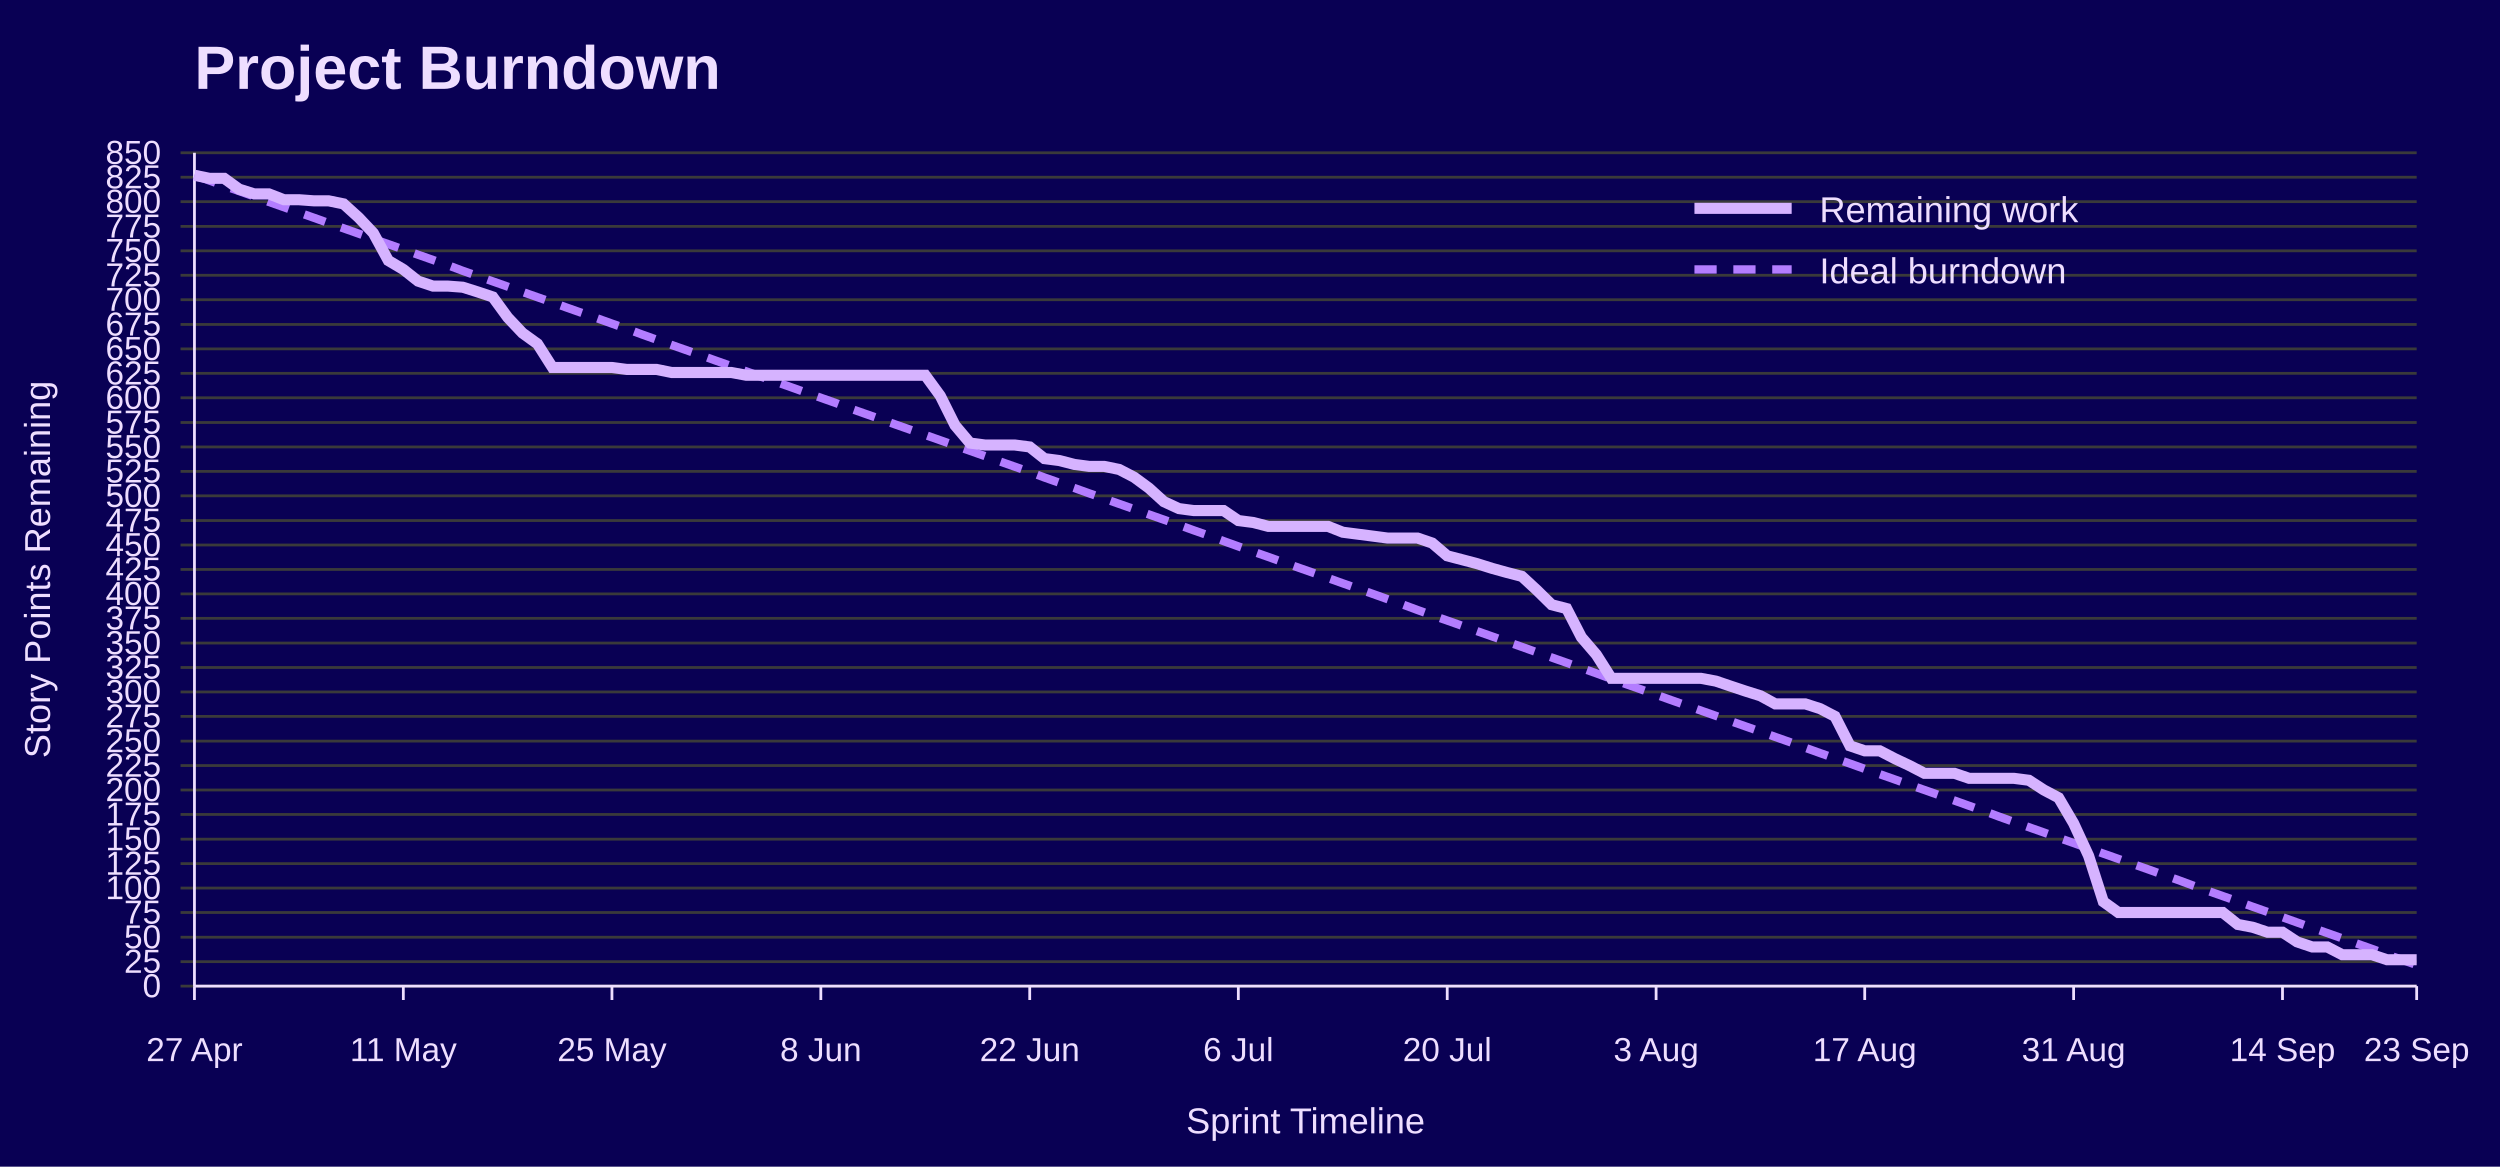
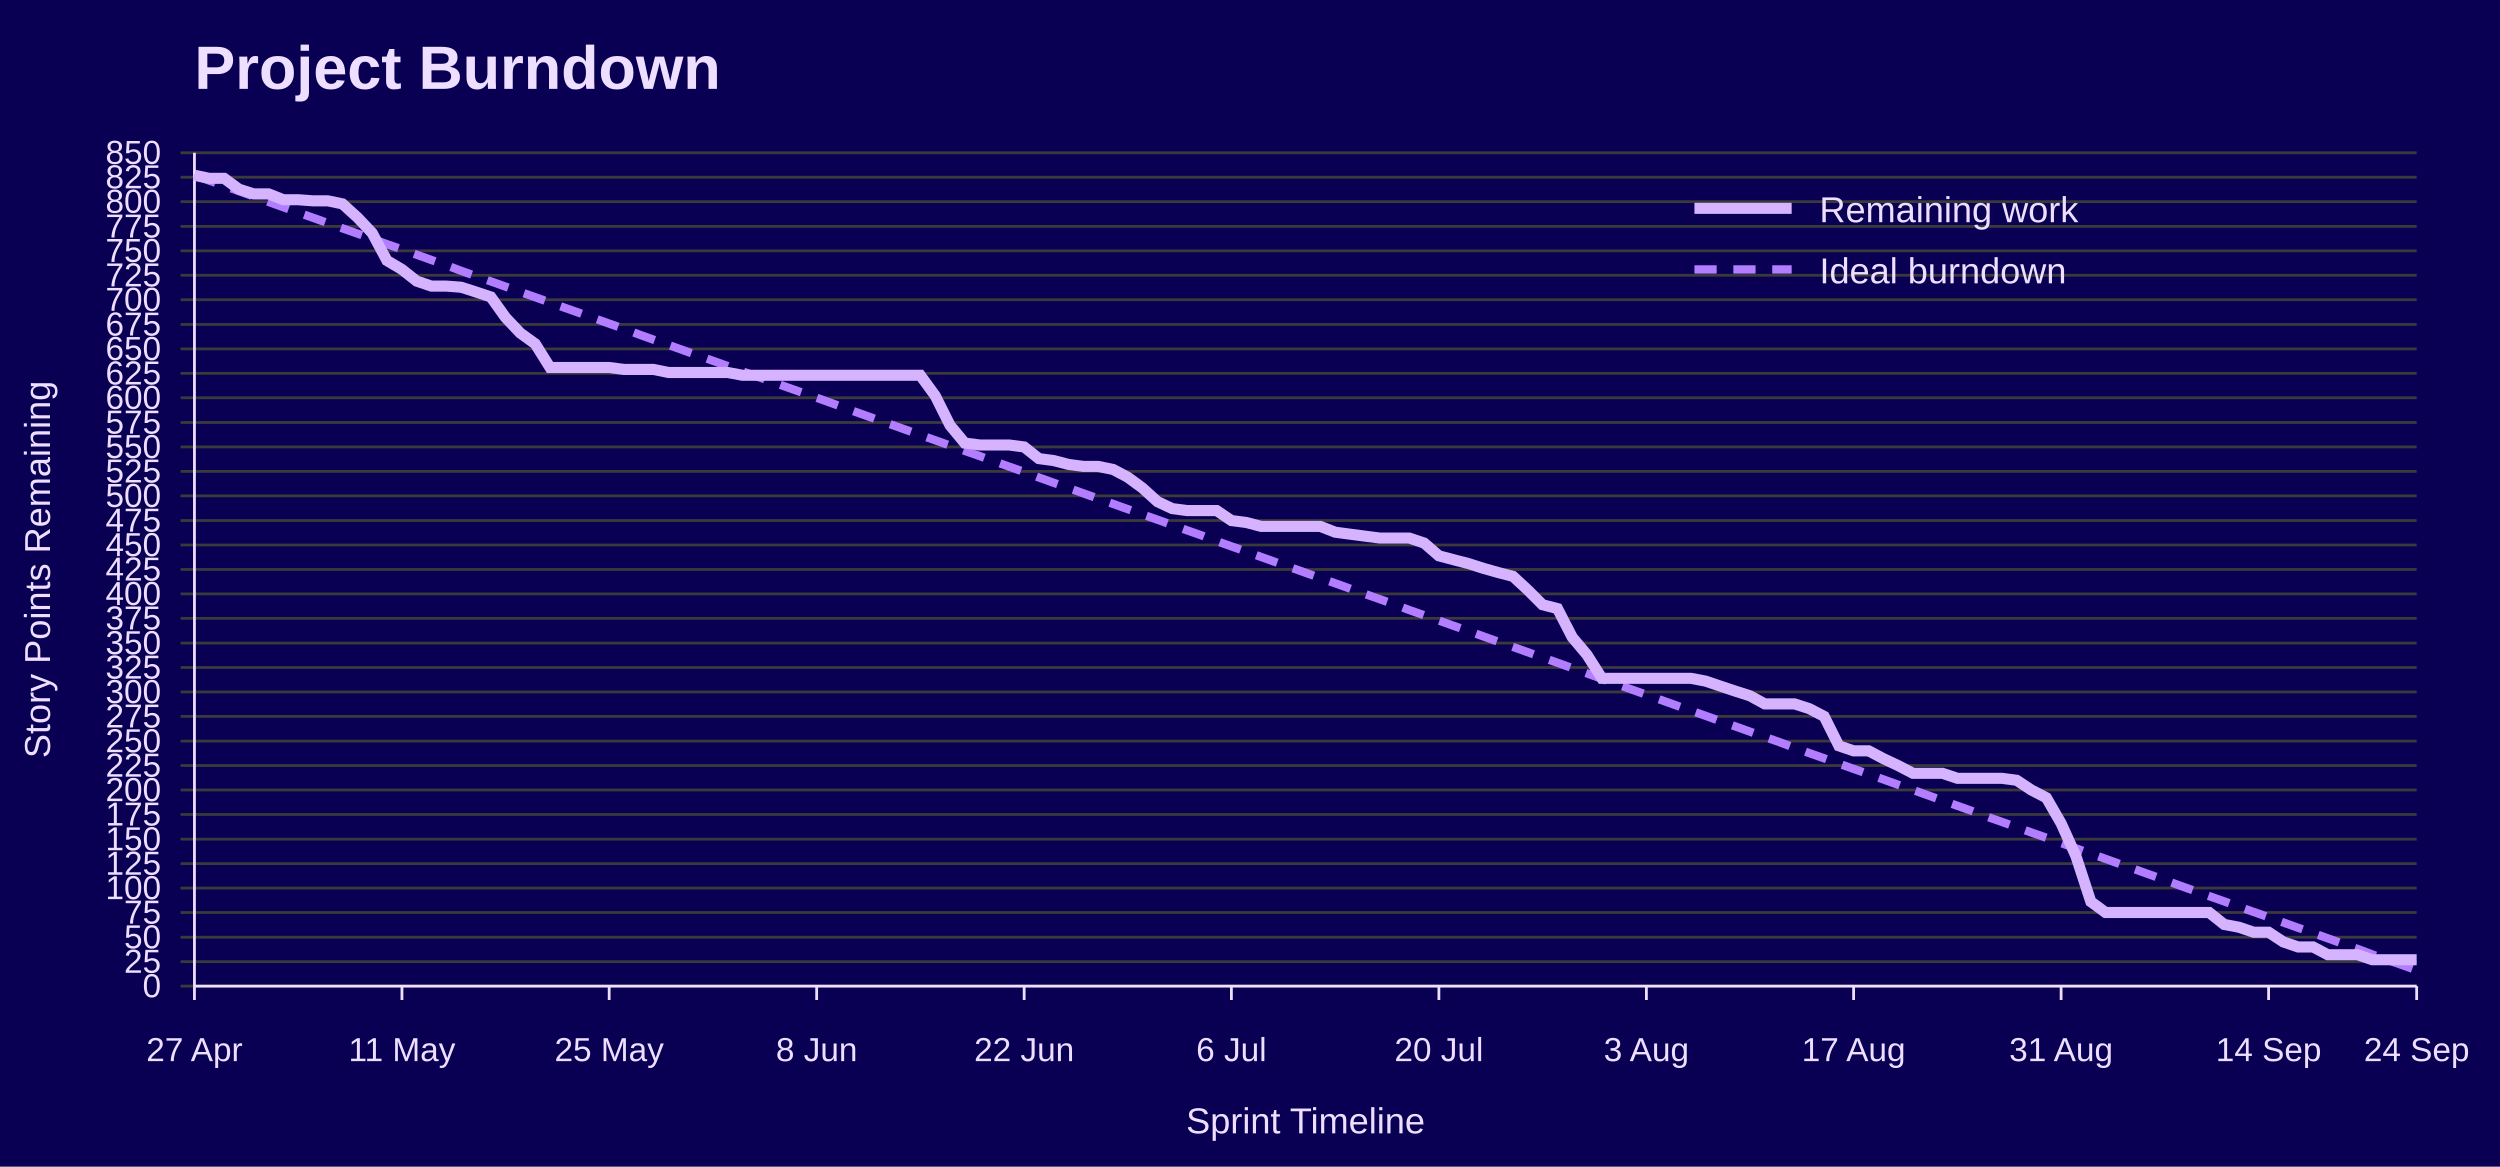
<svg xmlns="http://www.w3.org/2000/svg" width="900" height="420" viewBox="0 0 900 420" role="img" aria-labelledby="title desc">
  <rect width="100%" height="100%" fill="#090054" />
  <text x="70" y="32" font-family="Jost, Arial, Helvetica, sans-serif" font-size="22" font-weight="700" fill="#EEDEFF">Project Burndown</text>
  <line x1="65" y1="355.0" x2="870" y2="355.0" stroke="#3A3A3A" />
  <text x="58" y="359.0" font-family="Overpass, Arial, Helvetica, sans-serif" font-size="12" text-anchor="end" fill="#EEDEFF">0</text>
  <line x1="65" y1="346.2" x2="870" y2="346.2" stroke="#3A3A3A" />
  <text x="58" y="350.2" font-family="Overpass, Arial, Helvetica, sans-serif" font-size="12" text-anchor="end" fill="#EEDEFF">25</text>
  <line x1="65" y1="337.4" x2="870" y2="337.4" stroke="#3A3A3A" />
  <text x="58" y="341.4" font-family="Overpass, Arial, Helvetica, sans-serif" font-size="12" text-anchor="end" fill="#EEDEFF">50</text>
  <line x1="65" y1="328.5" x2="870" y2="328.5" stroke="#3A3A3A" />
  <text x="58" y="332.5" font-family="Overpass, Arial, Helvetica, sans-serif" font-size="12" text-anchor="end" fill="#EEDEFF">75</text>
  <line x1="65" y1="319.7" x2="870" y2="319.7" stroke="#3A3A3A" />
  <text x="58" y="323.7" font-family="Overpass, Arial, Helvetica, sans-serif" font-size="12" text-anchor="end" fill="#EEDEFF">100</text>
  <line x1="65" y1="310.9" x2="870" y2="310.9" stroke="#3A3A3A" />
  <text x="58" y="314.9" font-family="Overpass, Arial, Helvetica, sans-serif" font-size="12" text-anchor="end" fill="#EEDEFF">125</text>
  <line x1="65" y1="302.1" x2="870" y2="302.1" stroke="#3A3A3A" />
  <text x="58" y="306.1" font-family="Overpass, Arial, Helvetica, sans-serif" font-size="12" text-anchor="end" fill="#EEDEFF">150</text>
  <line x1="65" y1="293.2" x2="870" y2="293.2" stroke="#3A3A3A" />
  <text x="58" y="297.2" font-family="Overpass, Arial, Helvetica, sans-serif" font-size="12" text-anchor="end" fill="#EEDEFF">175</text>
  <line x1="65" y1="284.4" x2="870" y2="284.4" stroke="#3A3A3A" />
  <text x="58" y="288.4" font-family="Overpass, Arial, Helvetica, sans-serif" font-size="12" text-anchor="end" fill="#EEDEFF">200</text>
  <line x1="65" y1="275.6" x2="870" y2="275.6" stroke="#3A3A3A" />
  <text x="58" y="279.6" font-family="Overpass, Arial, Helvetica, sans-serif" font-size="12" text-anchor="end" fill="#EEDEFF">225</text>
  <line x1="65" y1="266.8" x2="870" y2="266.8" stroke="#3A3A3A" />
  <text x="58" y="270.8" font-family="Overpass, Arial, Helvetica, sans-serif" font-size="12" text-anchor="end" fill="#EEDEFF">250</text>
  <line x1="65" y1="257.9" x2="870" y2="257.9" stroke="#3A3A3A" />
  <text x="58" y="261.9" font-family="Overpass, Arial, Helvetica, sans-serif" font-size="12" text-anchor="end" fill="#EEDEFF">275</text>
  <line x1="65" y1="249.1" x2="870" y2="249.1" stroke="#3A3A3A" />
  <text x="58" y="253.1" font-family="Overpass, Arial, Helvetica, sans-serif" font-size="12" text-anchor="end" fill="#EEDEFF">300</text>
  <line x1="65" y1="240.3" x2="870" y2="240.3" stroke="#3A3A3A" />
  <text x="58" y="244.3" font-family="Overpass, Arial, Helvetica, sans-serif" font-size="12" text-anchor="end" fill="#EEDEFF">325</text>
  <line x1="65" y1="231.5" x2="870" y2="231.5" stroke="#3A3A3A" />
  <text x="58" y="235.5" font-family="Overpass, Arial, Helvetica, sans-serif" font-size="12" text-anchor="end" fill="#EEDEFF">350</text>
  <line x1="65" y1="222.6" x2="870" y2="222.6" stroke="#3A3A3A" />
  <text x="58" y="226.6" font-family="Overpass, Arial, Helvetica, sans-serif" font-size="12" text-anchor="end" fill="#EEDEFF">375</text>
  <line x1="65" y1="213.8" x2="870" y2="213.8" stroke="#3A3A3A" />
  <text x="58" y="217.8" font-family="Overpass, Arial, Helvetica, sans-serif" font-size="12" text-anchor="end" fill="#EEDEFF">400</text>
  <line x1="65" y1="205.0" x2="870" y2="205.0" stroke="#3A3A3A" />
  <text x="58" y="209.0" font-family="Overpass, Arial, Helvetica, sans-serif" font-size="12" text-anchor="end" fill="#EEDEFF">425</text>
  <line x1="65" y1="196.2" x2="870" y2="196.2" stroke="#3A3A3A" />
  <text x="58" y="200.2" font-family="Overpass, Arial, Helvetica, sans-serif" font-size="12" text-anchor="end" fill="#EEDEFF">450</text>
  <line x1="65" y1="187.4" x2="870" y2="187.4" stroke="#3A3A3A" />
  <text x="58" y="191.4" font-family="Overpass, Arial, Helvetica, sans-serif" font-size="12" text-anchor="end" fill="#EEDEFF">475</text>
  <line x1="65" y1="178.5" x2="870" y2="178.5" stroke="#3A3A3A" />
  <text x="58" y="182.5" font-family="Overpass, Arial, Helvetica, sans-serif" font-size="12" text-anchor="end" fill="#EEDEFF">500</text>
  <line x1="65" y1="169.7" x2="870" y2="169.7" stroke="#3A3A3A" />
  <text x="58" y="173.7" font-family="Overpass, Arial, Helvetica, sans-serif" font-size="12" text-anchor="end" fill="#EEDEFF">525</text>
  <line x1="65" y1="160.9" x2="870" y2="160.9" stroke="#3A3A3A" />
  <text x="58" y="164.9" font-family="Overpass, Arial, Helvetica, sans-serif" font-size="12" text-anchor="end" fill="#EEDEFF">550</text>
  <line x1="65" y1="152.1" x2="870" y2="152.1" stroke="#3A3A3A" />
  <text x="58" y="156.1" font-family="Overpass, Arial, Helvetica, sans-serif" font-size="12" text-anchor="end" fill="#EEDEFF">575</text>
  <line x1="65" y1="143.2" x2="870" y2="143.2" stroke="#3A3A3A" />
  <text x="58" y="147.2" font-family="Overpass, Arial, Helvetica, sans-serif" font-size="12" text-anchor="end" fill="#EEDEFF">600</text>
  <line x1="65" y1="134.4" x2="870" y2="134.4" stroke="#3A3A3A" />
  <text x="58" y="138.4" font-family="Overpass, Arial, Helvetica, sans-serif" font-size="12" text-anchor="end" fill="#EEDEFF">625</text>
  <line x1="65" y1="125.6" x2="870" y2="125.6" stroke="#3A3A3A" />
  <text x="58" y="129.6" font-family="Overpass, Arial, Helvetica, sans-serif" font-size="12" text-anchor="end" fill="#EEDEFF">650</text>
  <line x1="65" y1="116.8" x2="870" y2="116.8" stroke="#3A3A3A" />
  <text x="58" y="120.8" font-family="Overpass, Arial, Helvetica, sans-serif" font-size="12" text-anchor="end" fill="#EEDEFF">675</text>
  <line x1="65" y1="107.9" x2="870" y2="107.9" stroke="#3A3A3A" />
  <text x="58" y="111.9" font-family="Overpass, Arial, Helvetica, sans-serif" font-size="12" text-anchor="end" fill="#EEDEFF">700</text>
  <line x1="65" y1="99.1" x2="870" y2="99.1" stroke="#3A3A3A" />
  <text x="58" y="103.1" font-family="Overpass, Arial, Helvetica, sans-serif" font-size="12" text-anchor="end" fill="#EEDEFF">725</text>
  <line x1="65" y1="90.3" x2="870" y2="90.3" stroke="#3A3A3A" />
  <text x="58" y="94.3" font-family="Overpass, Arial, Helvetica, sans-serif" font-size="12" text-anchor="end" fill="#EEDEFF">750</text>
  <line x1="65" y1="81.5" x2="870" y2="81.5" stroke="#3A3A3A" />
  <text x="58" y="85.5" font-family="Overpass, Arial, Helvetica, sans-serif" font-size="12" text-anchor="end" fill="#EEDEFF">775</text>
  <line x1="65" y1="72.6" x2="870" y2="72.6" stroke="#3A3A3A" />
  <text x="58" y="76.6" font-family="Overpass, Arial, Helvetica, sans-serif" font-size="12" text-anchor="end" fill="#EEDEFF">800</text>
  <line x1="65" y1="63.8" x2="870" y2="63.8" stroke="#3A3A3A" />
  <text x="58" y="67.8" font-family="Overpass, Arial, Helvetica, sans-serif" font-size="12" text-anchor="end" fill="#EEDEFF">825</text>
  <line x1="65" y1="55.0" x2="870" y2="55.0" stroke="#3A3A3A" />
  <text x="58" y="59.0" font-family="Overpass, Arial, Helvetica, sans-serif" font-size="12" text-anchor="end" fill="#EEDEFF">850</text>
  <line x1="70.0" y1="355" x2="70.0" y2="360" stroke="#EEDEFF" />
  <text x="70.0" y="382" font-family="Overpass, Arial, Helvetica, sans-serif" font-size="12" text-anchor="middle" fill="#EEDEFF">27 Apr</text>
-   <line x1="145.2" y1="355" x2="145.2" y2="360" stroke="#EEDEFF" />
-   <text x="145.2" y="382" font-family="Overpass, Arial, Helvetica, sans-serif" font-size="12" text-anchor="middle" fill="#EEDEFF">11 May</text>
-   <line x1="220.3" y1="355" x2="220.3" y2="360" stroke="#EEDEFF" />
-   <text x="220.3" y="382" font-family="Overpass, Arial, Helvetica, sans-serif" font-size="12" text-anchor="middle" fill="#EEDEFF">25 May</text>
-   <line x1="295.5" y1="355" x2="295.5" y2="360" stroke="#EEDEFF" />
-   <text x="295.5" y="382" font-family="Overpass, Arial, Helvetica, sans-serif" font-size="12" text-anchor="middle" fill="#EEDEFF">8 Jun</text>
-   <line x1="370.7" y1="355" x2="370.7" y2="360" stroke="#EEDEFF" />
-   <text x="370.7" y="382" font-family="Overpass, Arial, Helvetica, sans-serif" font-size="12" text-anchor="middle" fill="#EEDEFF">22 Jun</text>
-   <line x1="445.8" y1="355" x2="445.8" y2="360" stroke="#EEDEFF" />
-   <text x="445.8" y="382" font-family="Overpass, Arial, Helvetica, sans-serif" font-size="12" text-anchor="middle" fill="#EEDEFF">6 Jul</text>
-   <line x1="521.0" y1="355" x2="521.0" y2="360" stroke="#EEDEFF" />
-   <text x="521.0" y="382" font-family="Overpass, Arial, Helvetica, sans-serif" font-size="12" text-anchor="middle" fill="#EEDEFF">20 Jul</text>
-   <line x1="596.2" y1="355" x2="596.2" y2="360" stroke="#EEDEFF" />
-   <text x="596.2" y="382" font-family="Overpass, Arial, Helvetica, sans-serif" font-size="12" text-anchor="middle" fill="#EEDEFF">3 Aug</text>
-   <line x1="671.3" y1="355" x2="671.3" y2="360" stroke="#EEDEFF" />
-   <text x="671.3" y="382" font-family="Overpass, Arial, Helvetica, sans-serif" font-size="12" text-anchor="middle" fill="#EEDEFF">17 Aug</text>
-   <line x1="746.5" y1="355" x2="746.5" y2="360" stroke="#EEDEFF" />
-   <text x="746.5" y="382" font-family="Overpass, Arial, Helvetica, sans-serif" font-size="12" text-anchor="middle" fill="#EEDEFF">31 Aug</text>
-   <line x1="821.7" y1="355" x2="821.7" y2="360" stroke="#EEDEFF" />
-   <text x="821.7" y="382" font-family="Overpass, Arial, Helvetica, sans-serif" font-size="12" text-anchor="middle" fill="#EEDEFF">14 Sep</text>
+   <line x1="144.7" y1="355" x2="144.7" y2="360" stroke="#EEDEFF" />
+   <text x="144.7" y="382" font-family="Overpass, Arial, Helvetica, sans-serif" font-size="12" text-anchor="middle" fill="#EEDEFF">11 May</text>
+   <line x1="219.3" y1="355" x2="219.3" y2="360" stroke="#EEDEFF" />
+   <text x="219.3" y="382" font-family="Overpass, Arial, Helvetica, sans-serif" font-size="12" text-anchor="middle" fill="#EEDEFF">25 May</text>
+   <line x1="294.0" y1="355" x2="294.0" y2="360" stroke="#EEDEFF" />
+   <text x="294.0" y="382" font-family="Overpass, Arial, Helvetica, sans-serif" font-size="12" text-anchor="middle" fill="#EEDEFF">8 Jun</text>
+   <line x1="368.7" y1="355" x2="368.7" y2="360" stroke="#EEDEFF" />
+   <text x="368.7" y="382" font-family="Overpass, Arial, Helvetica, sans-serif" font-size="12" text-anchor="middle" fill="#EEDEFF">22 Jun</text>
+   <line x1="443.3" y1="355" x2="443.3" y2="360" stroke="#EEDEFF" />
+   <text x="443.3" y="382" font-family="Overpass, Arial, Helvetica, sans-serif" font-size="12" text-anchor="middle" fill="#EEDEFF">6 Jul</text>
+   <line x1="518.0" y1="355" x2="518.0" y2="360" stroke="#EEDEFF" />
+   <text x="518.0" y="382" font-family="Overpass, Arial, Helvetica, sans-serif" font-size="12" text-anchor="middle" fill="#EEDEFF">20 Jul</text>
+   <line x1="592.7" y1="355" x2="592.7" y2="360" stroke="#EEDEFF" />
+   <text x="592.7" y="382" font-family="Overpass, Arial, Helvetica, sans-serif" font-size="12" text-anchor="middle" fill="#EEDEFF">3 Aug</text>
+   <line x1="667.3" y1="355" x2="667.3" y2="360" stroke="#EEDEFF" />
+   <text x="667.3" y="382" font-family="Overpass, Arial, Helvetica, sans-serif" font-size="12" text-anchor="middle" fill="#EEDEFF">17 Aug</text>
+   <line x1="742.0" y1="355" x2="742.0" y2="360" stroke="#EEDEFF" />
+   <text x="742.0" y="382" font-family="Overpass, Arial, Helvetica, sans-serif" font-size="12" text-anchor="middle" fill="#EEDEFF">31 Aug</text>
+   <line x1="816.7" y1="355" x2="816.7" y2="360" stroke="#EEDEFF" />
+   <text x="816.7" y="382" font-family="Overpass, Arial, Helvetica, sans-serif" font-size="12" text-anchor="middle" fill="#EEDEFF">14 Sep</text>
  <line x1="870.0" y1="355" x2="870.0" y2="360" stroke="#EEDEFF" />
-   <text x="870.0" y="382" font-family="Overpass, Arial, Helvetica, sans-serif" font-size="12" text-anchor="middle" fill="#EEDEFF">23 Sep</text>
+   <text x="870.0" y="382" font-family="Overpass, Arial, Helvetica, sans-serif" font-size="12" text-anchor="middle" fill="#EEDEFF">24 Sep</text>
  <line x1="70" y1="55" x2="70" y2="355" stroke="#EEDEFF" />
  <line x1="70" y1="355" x2="870" y2="355" stroke="#EEDEFF" />
  <text x="18" y="205.0" font-family="Overpass, Arial, Helvetica, sans-serif" font-size="13" text-anchor="middle" transform="rotate(-90 18 205.0)" fill="#EEDEFF">Story Points Remaining</text>
  <text x="470.0" y="408" font-family="Overpass, Arial, Helvetica, sans-serif" font-size="13" text-anchor="middle" fill="#EEDEFF">Sprint Timeline</text>
-   <polyline points="70.0,63.1 75.4,65.0 80.7,66.9 86.1,68.8 91.5,70.7 96.8,72.7 102.2,74.6 107.6,76.5 113.0,78.4 118.3,80.3 123.7,82.2 129.1,84.1 134.4,86.0 139.8,87.9 145.2,89.8 150.5,91.7 155.9,93.6 161.3,95.5 166.6,97.5 172.0,99.4 177.4,101.3 182.8,103.2 188.1,105.1 193.5,107.0 198.9,108.9 204.2,110.8 209.6,112.7 215.0,114.6 220.3,116.5 225.7,118.4 231.1,120.4 236.4,122.3 241.8,124.2 247.2,126.1 252.6,128.0 257.9,129.9 263.3,131.8 268.7,133.7 274.0,135.6 279.4,137.5 284.8,139.4 290.1,141.3 295.5,143.2 300.9,145.1 306.2,147.1 311.6,149.0 317.0,150.9 322.3,152.8 327.7,154.7 333.1,156.6 338.5,158.5 343.8,160.4 349.2,162.3 354.6,164.2 359.9,166.1 365.3,168.0 370.7,169.9 376.0,171.9 381.4,173.8 386.8,175.7 392.1,177.6 397.5,179.5 402.9,181.4 408.3,183.3 413.6,185.2 419.0,187.1 424.4,189.0 429.7,190.9 435.1,192.8 440.5,194.8 445.8,196.7 451.2,198.6 456.6,200.5 461.9,202.4 467.3,204.3 472.7,206.2 478.1,208.1 483.4,210.0 488.8,211.9 494.2,213.8 499.5,215.7 504.9,217.6 510.3,219.6 515.6,221.5 521.0,223.4 526.4,225.3 531.7,227.2 537.1,229.1 542.5,231.0 547.9,232.9 553.2,234.8 558.6,236.7 564.0,238.6 569.3,240.5 574.7,242.4 580.1,244.4 585.4,246.3 590.8,248.2 596.2,250.1 601.5,252.0 606.9,253.9 612.3,255.8 617.7,257.7 623.0,259.6 628.4,261.5 633.8,263.4 639.1,265.3 644.5,267.2 649.9,269.2 655.2,271.1 660.6,273.0 666.0,274.9 671.3,276.8 676.7,278.7 682.1,280.6 687.4,282.5 692.8,284.4 698.2,286.3 703.6,288.2 708.9,290.1 714.3,292.0 719.7,294.0 725.0,295.9 730.4,297.8 735.8,299.7 741.1,301.6 746.5,303.5 751.9,305.4 757.2,307.3 762.6,309.2 768.0,311.1 773.4,313.0 778.7,314.9 784.1,316.8 789.5,318.8 794.8,320.7 800.2,322.6 805.6,324.5 810.9,326.4 816.3,328.3 821.7,330.2 827.0,332.1 832.4,334.0 837.8,335.9 843.2,337.8 848.5,339.7 853.9,341.6 859.3,343.6 864.6,345.5 870.0,347.4" fill="none" stroke="#B37DFF" stroke-width="3" stroke-dasharray="8 6" />
-   <polyline points="70.0,63.1 75.4,64.2 80.7,64.2 86.1,68.1 91.5,69.8 96.8,69.8 102.2,71.9 107.6,71.9 113.0,72.3 118.3,72.3 123.7,73.4 129.1,78.3 134.4,83.9 139.8,93.8 145.2,97.0 150.5,101.2 155.9,103.0 161.3,103.0 166.6,103.4 172.0,105.1 177.4,106.9 182.8,114.3 188.1,119.9 193.5,123.8 198.9,132.3 204.2,132.3 209.6,132.3 215.0,132.3 220.3,132.3 225.7,133.0 231.1,133.0 236.4,133.0 241.8,134.1 247.2,134.1 252.6,134.1 257.9,134.1 263.3,134.1 268.7,135.1 274.0,135.1 279.4,135.1 284.8,135.1 290.1,135.1 295.5,135.1 300.9,135.1 306.2,135.1 311.6,135.1 317.0,135.1 322.3,135.1 327.7,135.1 333.1,135.1 338.5,142.5 343.8,153.1 349.2,159.5 354.6,160.2 359.9,160.2 365.3,160.2 370.7,160.9 376.0,165.1 381.4,165.8 386.8,167.2 392.1,167.9 397.5,167.9 402.9,169.0 408.3,171.8 413.6,175.7 419.0,180.6 424.4,183.1 429.7,183.8 435.1,183.8 440.5,183.8 445.8,187.4 451.2,188.1 456.6,189.5 461.9,189.5 467.3,189.5 472.7,189.5 478.1,189.5 483.4,191.6 488.8,192.3 494.2,193.0 499.5,193.7 504.9,193.7 510.3,193.7 515.6,195.5 521.0,200.1 526.4,201.5 531.7,202.9 537.1,204.6 542.5,206.1 547.9,207.5 553.2,212.4 558.6,217.7 564.0,219.1 569.3,229.4 574.7,235.7 580.1,244.2 585.4,244.2 590.8,244.2 596.2,244.2 601.5,244.2 606.9,244.2 612.3,244.2 617.7,245.2 623.0,247.0 628.4,248.8 633.8,250.5 639.1,253.4 644.5,253.4 649.9,253.4 655.2,255.1 660.6,257.9 666.0,268.5 671.3,270.3 676.7,270.3 682.1,273.1 687.4,275.6 692.8,278.4 698.2,278.4 703.6,278.4 708.9,280.2 714.3,280.2 719.7,280.2 725.0,280.2 730.4,280.9 735.8,284.4 741.1,287.2 746.5,296.4 751.9,308.1 757.2,324.6 762.6,328.5 768.0,328.5 773.4,328.5 778.7,328.5 784.1,328.5 789.5,328.5 794.8,328.5 800.2,328.5 805.6,332.8 810.9,333.8 816.3,335.6 821.7,335.6 827.0,339.1 832.4,340.9 837.8,340.9 843.2,343.7 848.5,343.7 853.9,343.7 859.3,345.5 864.6,345.5 870.0,345.5" fill="none" stroke="#D6B3FF" stroke-width="4" />
+   <polyline points="70.0,63.1 75.3,65.0 80.7,66.9 86.0,68.8 91.3,70.7 96.7,72.7 102.0,74.6 107.3,76.5 112.7,78.4 118.0,80.3 123.3,82.2 128.7,84.1 134.0,86.0 139.3,87.9 144.7,89.8 150.0,91.7 155.3,93.6 160.7,95.5 166.0,97.5 171.3,99.4 176.7,101.3 182.0,103.2 187.3,105.1 192.7,107.0 198.0,108.9 203.3,110.8 208.7,112.7 214.0,114.6 219.3,116.5 224.7,118.4 230.0,120.4 235.3,122.3 240.7,124.2 246.0,126.1 251.3,128.0 256.7,129.9 262.0,131.8 267.3,133.7 272.7,135.6 278.0,137.5 283.3,139.4 288.7,141.3 294.0,143.2 299.3,145.1 304.7,147.1 310.0,149.0 315.3,150.9 320.7,152.8 326.0,154.7 331.3,156.6 336.7,158.5 342.0,160.4 347.3,162.3 352.7,164.2 358.0,166.1 363.3,168.0 368.7,169.9 374.0,171.9 379.3,173.8 384.7,175.7 390.0,177.6 395.3,179.5 400.7,181.4 406.0,183.3 411.3,185.2 416.7,187.1 422.0,189.0 427.3,190.9 432.7,192.8 438.0,194.8 443.3,196.7 448.7,198.6 454.0,200.5 459.3,202.4 464.7,204.3 470.0,206.2 475.3,208.1 480.7,210.0 486.0,211.9 491.3,213.8 496.7,215.7 502.0,217.6 507.3,219.6 512.7,221.5 518.0,223.4 523.3,225.3 528.7,227.2 534.0,229.1 539.3,231.0 544.7,232.9 550.0,234.8 555.3,236.7 560.7,238.6 566.0,240.5 571.3,242.4 576.7,244.4 582.0,246.3 587.3,248.2 592.7,250.1 598.0,252.0 603.3,253.9 608.7,255.8 614.0,257.7 619.3,259.6 624.7,261.5 630.0,263.4 635.3,265.3 640.7,267.2 646.0,269.2 651.3,271.1 656.7,273.0 662.0,274.9 667.3,276.8 672.7,278.7 678.0,280.6 683.3,282.5 688.7,284.4 694.0,286.3 699.3,288.2 704.7,290.1 710.0,292.0 715.3,294.0 720.7,295.9 726.0,297.8 731.3,299.7 736.7,301.6 742.0,303.5 747.3,305.4 752.7,307.3 758.0,309.2 763.3,311.1 768.7,313.0 774.0,314.9 779.3,316.8 784.7,318.8 790.0,320.7 795.3,322.6 800.7,324.5 806.0,326.4 811.3,328.3 816.7,330.2 822.0,332.1 827.3,334.0 832.7,335.9 838.0,337.8 843.3,339.7 848.7,341.6 854.0,343.6 859.3,345.5 864.7,347.4 870.0,349.3" fill="none" stroke="#B37DFF" stroke-width="3" stroke-dasharray="8 6" />
+   <polyline points="70.0,63.1 75.3,64.2 80.7,64.2 86.0,68.1 91.3,69.8 96.7,69.8 102.0,71.9 107.3,71.9 112.7,72.3 118.0,72.3 123.3,73.4 128.7,78.3 134.0,83.9 139.3,93.8 144.7,97.0 150.0,101.2 155.3,103.0 160.7,103.0 166.0,103.4 171.3,105.1 176.7,106.9 182.0,114.3 187.3,119.9 192.7,123.8 198.0,132.3 203.3,132.3 208.7,132.3 214.0,132.3 219.3,132.3 224.7,133.0 230.0,133.0 235.3,133.0 240.7,134.1 246.0,134.1 251.3,134.1 256.7,134.1 262.0,134.1 267.3,135.1 272.7,135.1 278.0,135.1 283.3,135.1 288.7,135.1 294.0,135.1 299.3,135.1 304.7,135.1 310.0,135.1 315.3,135.1 320.7,135.1 326.0,135.1 331.3,135.1 336.7,142.5 342.0,153.1 347.3,159.5 352.7,160.2 358.0,160.2 363.3,160.2 368.7,160.9 374.0,165.1 379.3,165.8 384.7,167.2 390.0,167.9 395.3,167.9 400.7,169.0 406.0,171.8 411.3,175.7 416.7,180.6 422.0,183.1 427.3,183.8 432.7,183.8 438.0,183.8 443.3,187.4 448.7,188.1 454.0,189.5 459.3,189.5 464.7,189.5 470.0,189.5 475.3,189.5 480.7,191.6 486.0,192.3 491.3,193.0 496.7,193.7 502.0,193.7 507.3,193.7 512.7,195.5 518.0,200.1 523.3,201.5 528.7,202.9 534.0,204.6 539.3,206.1 544.7,207.5 550.0,212.4 555.3,217.7 560.7,219.1 566.0,229.4 571.3,235.7 576.7,244.2 582.0,244.2 587.3,244.2 592.7,244.2 598.0,244.2 603.3,244.2 608.7,244.2 614.0,245.2 619.3,247.0 624.7,248.8 630.0,250.5 635.3,253.4 640.7,253.4 646.0,253.4 651.3,255.1 656.7,257.9 662.0,268.5 667.3,270.3 672.7,270.3 678.0,273.1 683.3,275.6 688.7,278.4 694.0,278.4 699.3,278.4 704.7,280.2 710.0,280.2 715.3,280.2 720.7,280.2 726.0,280.9 731.3,284.4 736.7,287.2 742.0,296.4 747.3,308.1 752.7,324.6 758.0,328.5 763.3,328.5 768.7,328.5 774.0,328.5 779.3,328.5 784.7,328.5 790.0,328.5 795.3,328.5 800.7,332.8 806.0,333.8 811.3,335.6 816.7,335.6 822.0,339.1 827.3,340.9 832.7,340.9 838.0,343.7 843.3,343.7 848.7,343.7 854.0,345.5 859.3,345.5 864.7,345.5 870.0,345.5" fill="none" stroke="#D6B3FF" stroke-width="4" />
  <line x1="610" y1="75" x2="645" y2="75" stroke="#D6B3FF" stroke-width="4" />
  <text x="655" y="80" font-family="Overpass, Arial, Helvetica, sans-serif" font-size="13" fill="#EEDEFF">Remaining work</text>
  <line x1="610" y1="97" x2="645" y2="97" stroke="#B37DFF" stroke-width="3" stroke-dasharray="8 6" />
  <text x="655" y="102" font-family="Overpass, Arial, Helvetica, sans-serif" font-size="13" fill="#EEDEFF">Ideal burndown</text>
</svg>
